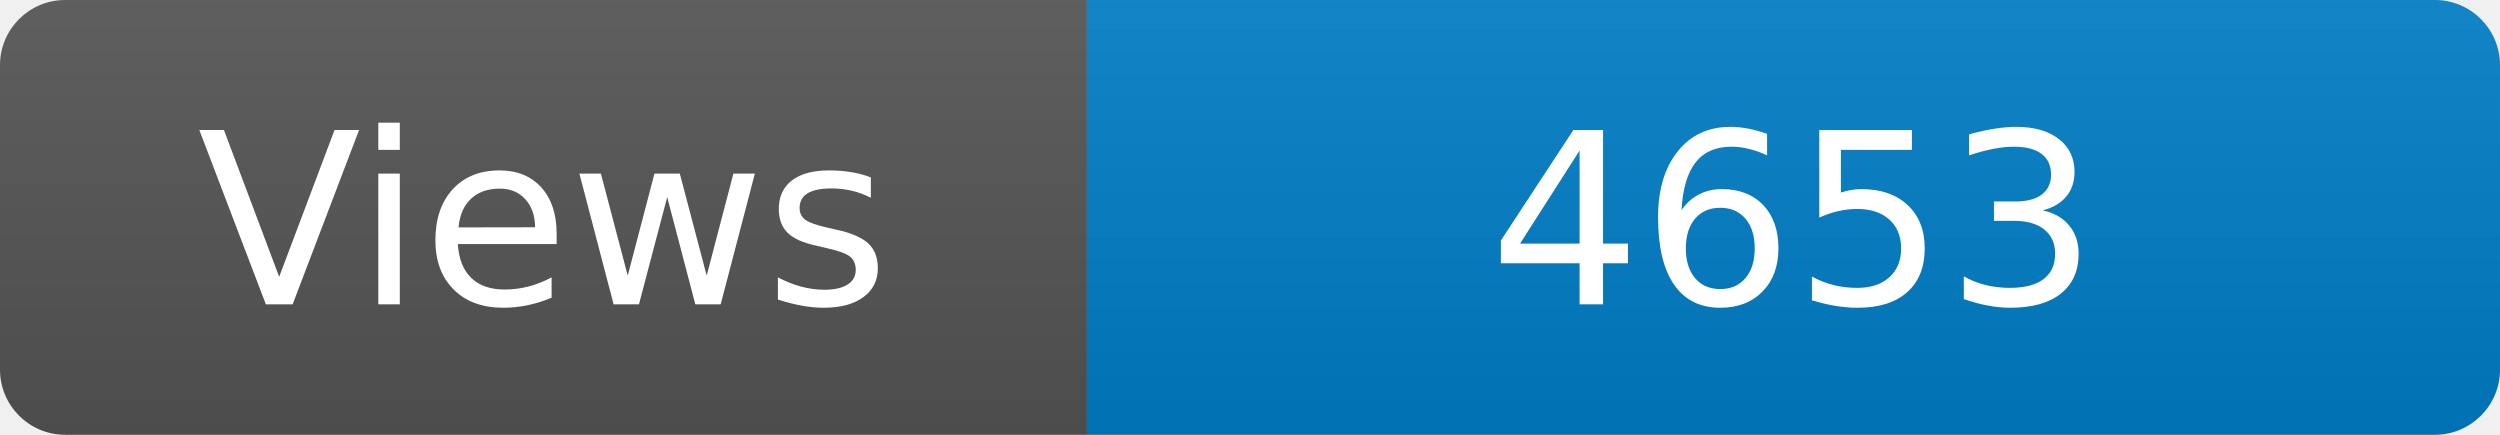
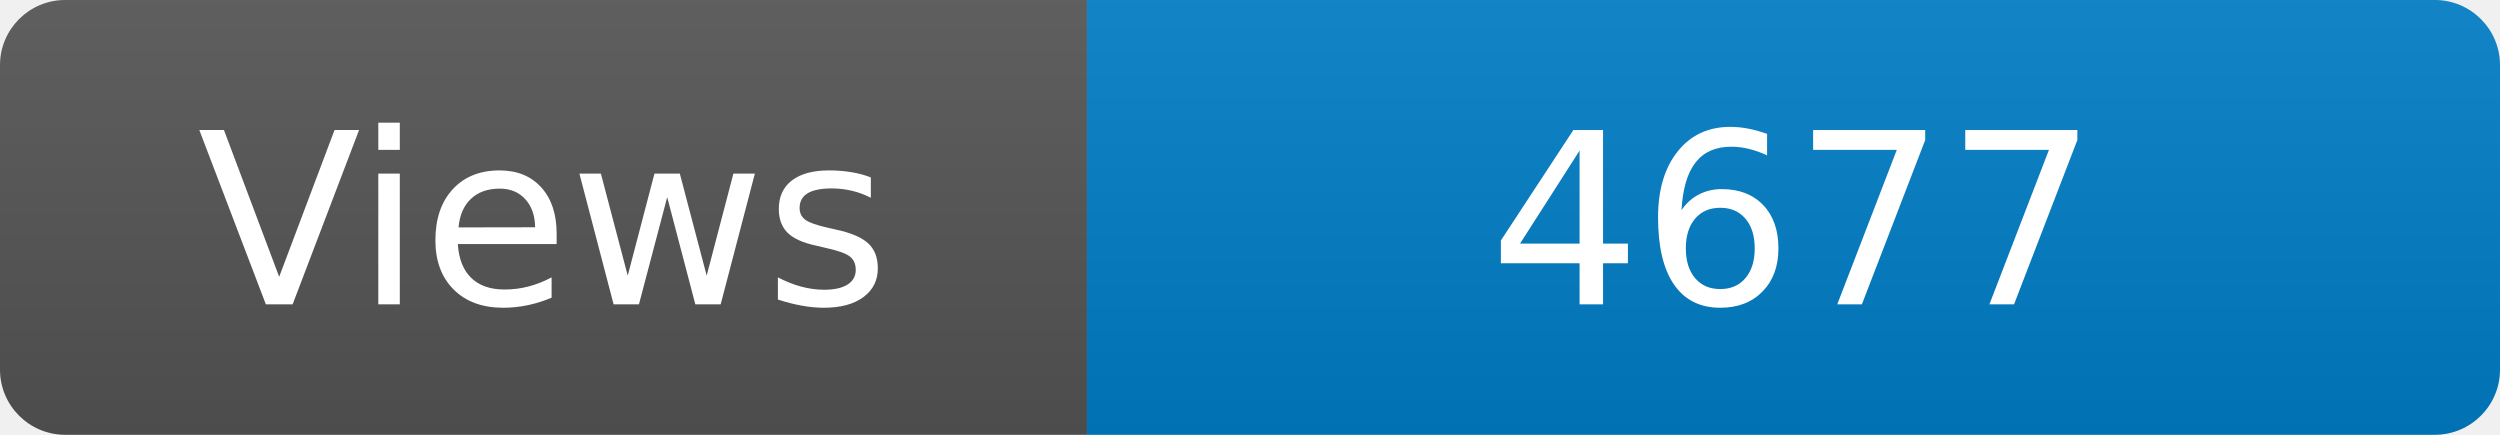
<svg xmlns="http://www.w3.org/2000/svg" width="115" height="20" role="img" aria-label="Maintained?: yes">
  <linearGradient id="s" x2="0" y2="100%">
    <stop offset="0" stop-color="#bbb" stop-opacity=".1" />
    <stop offset="1" stop-opacity=".1" />
  </linearGradient>
  <clipPath id="r">
    <rect width="115" height="20" rx="3" fill="#fff" />
  </clipPath>
  <g clip-path="url(#r)">
    <rect width="50" height="20" fill="#555" />
    <rect x="50" width="160" height="20" fill="#007ec6" />
    <rect width="115" height="20" fill="url(#s)" />
  </g>
  <g fill="#fff" text-anchor="middle" font-family="Verdana,Geneva,DejaVu Sans,sans-serif" font-size="110">
    <text x="250" y="140" transform="scale(.1)" fill="#fff">Views</text>
-     <text x="825" y="140" transform="scale(.1)" fill="#fff">4653</text>
+     <text x="825" y="140" transform="scale(.1)" fill="#fff">4677</text>
  </g>
</svg>
